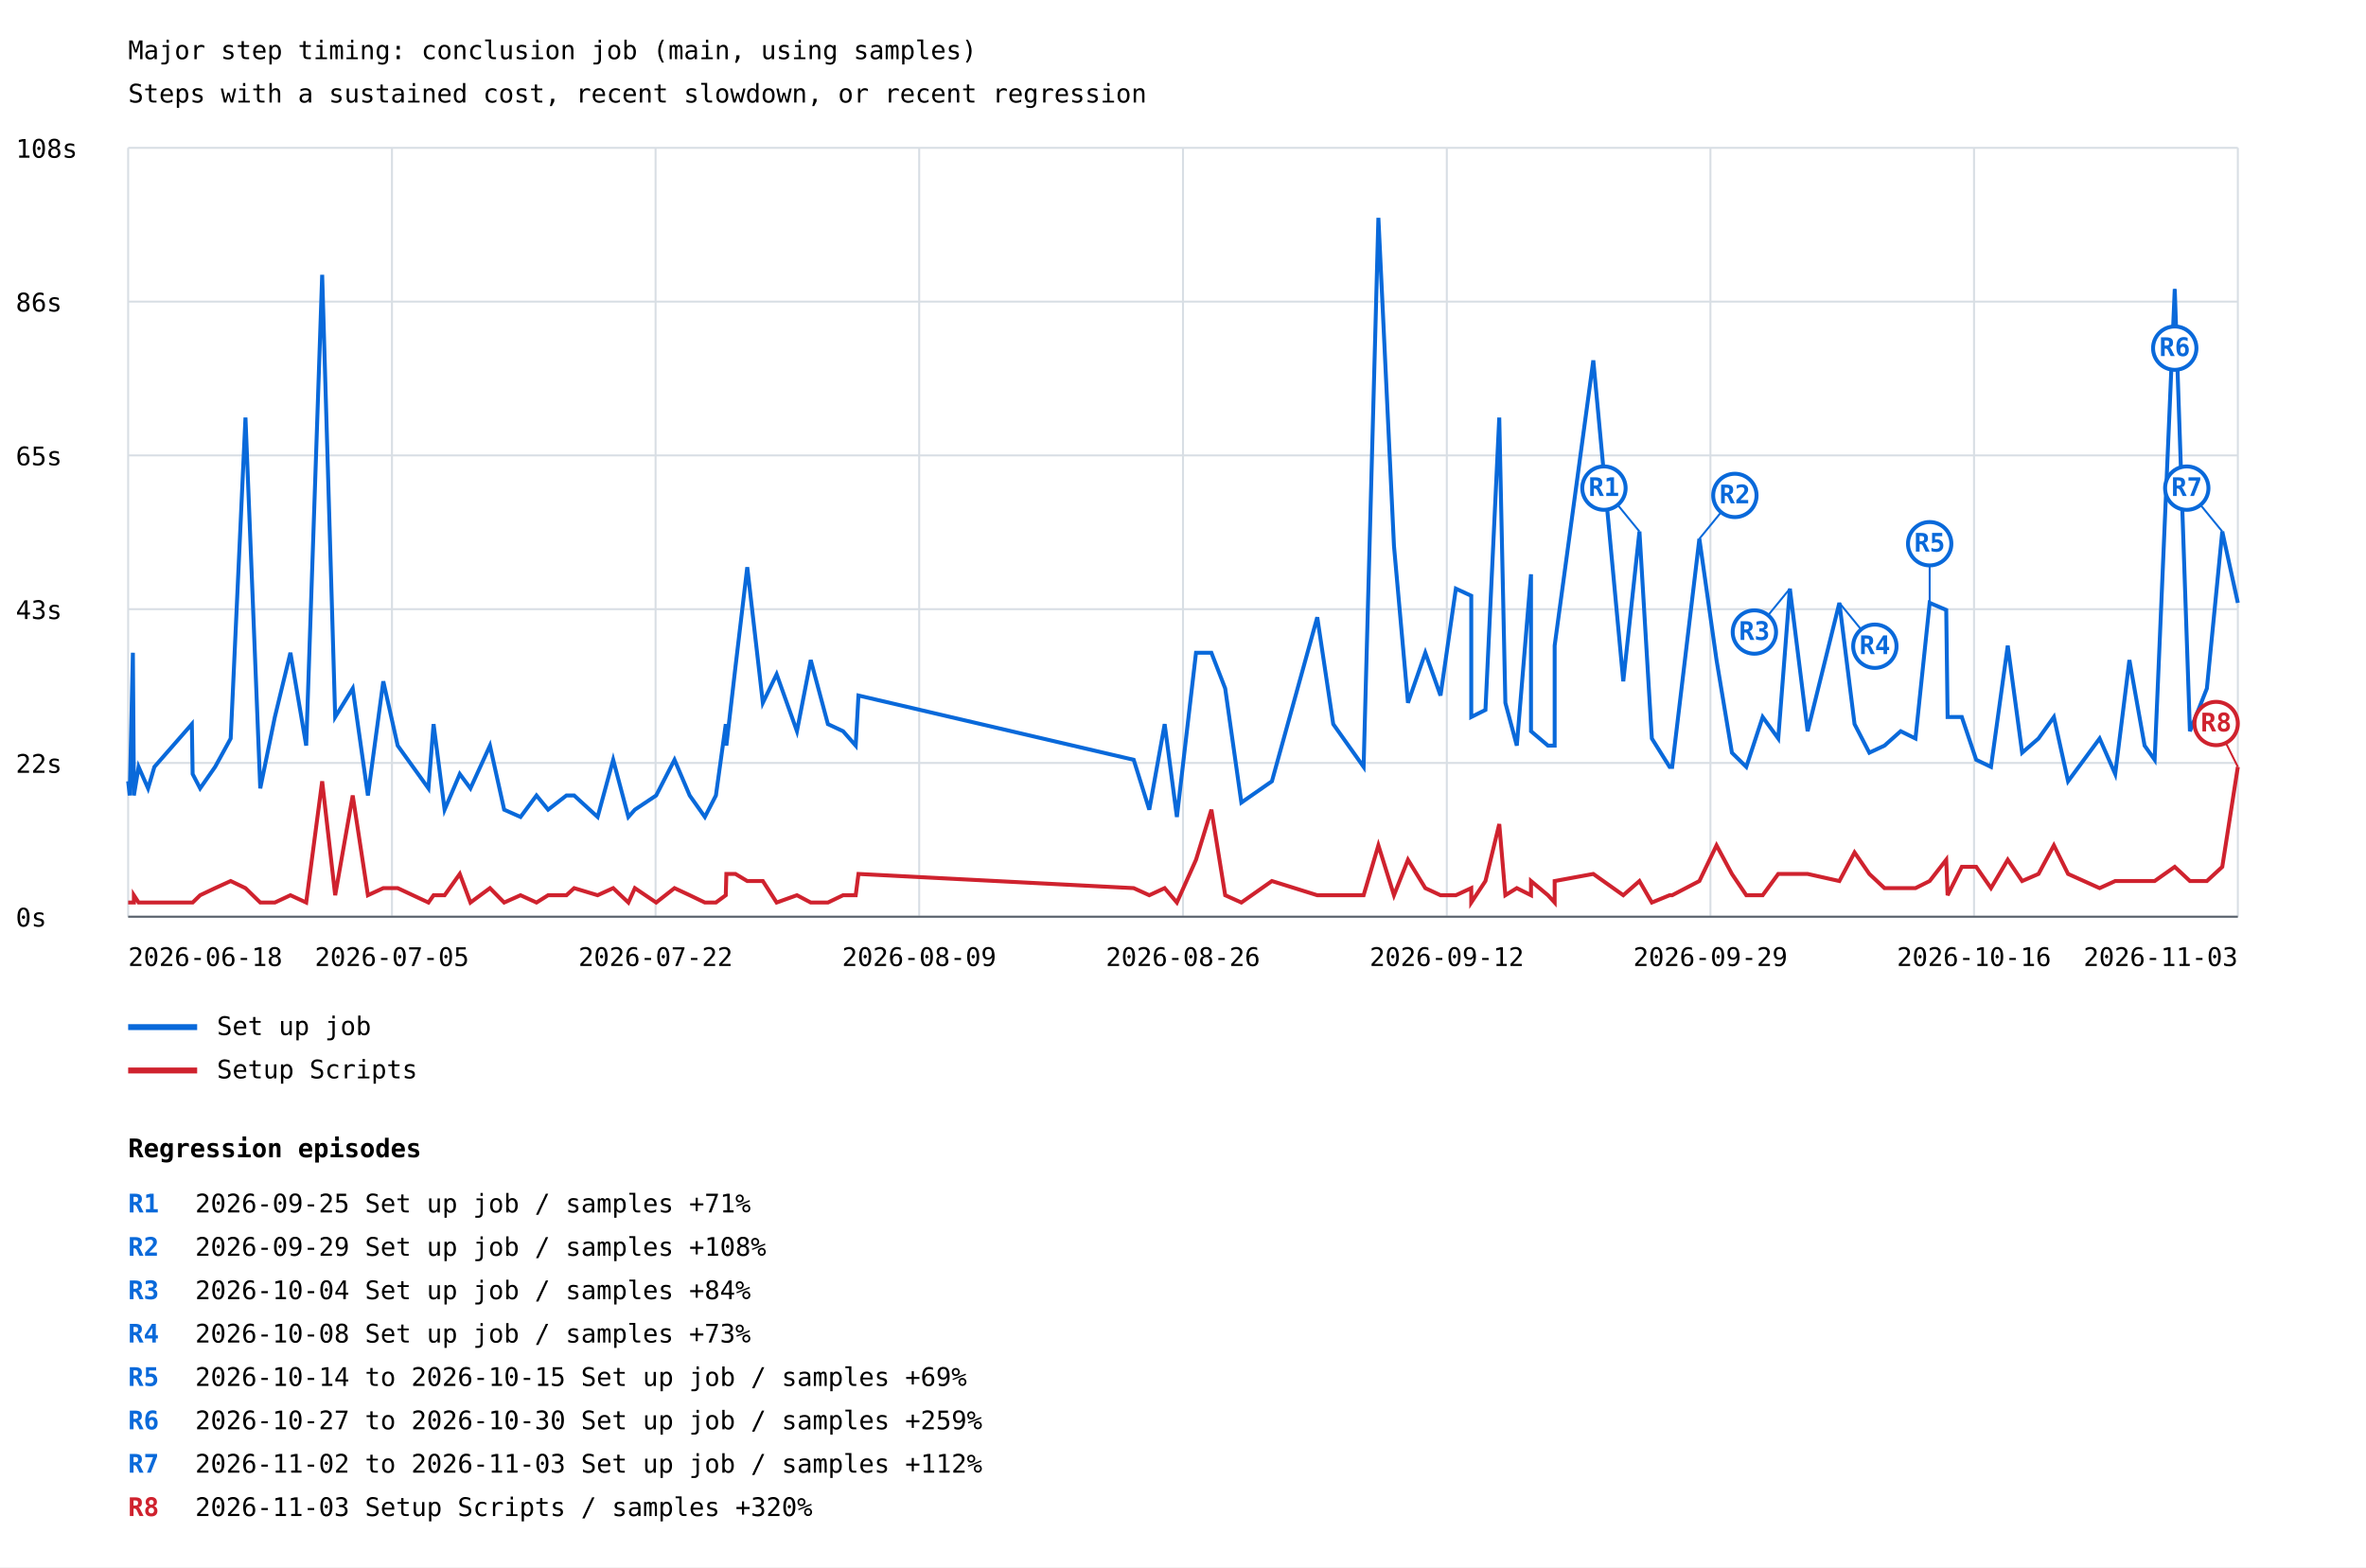
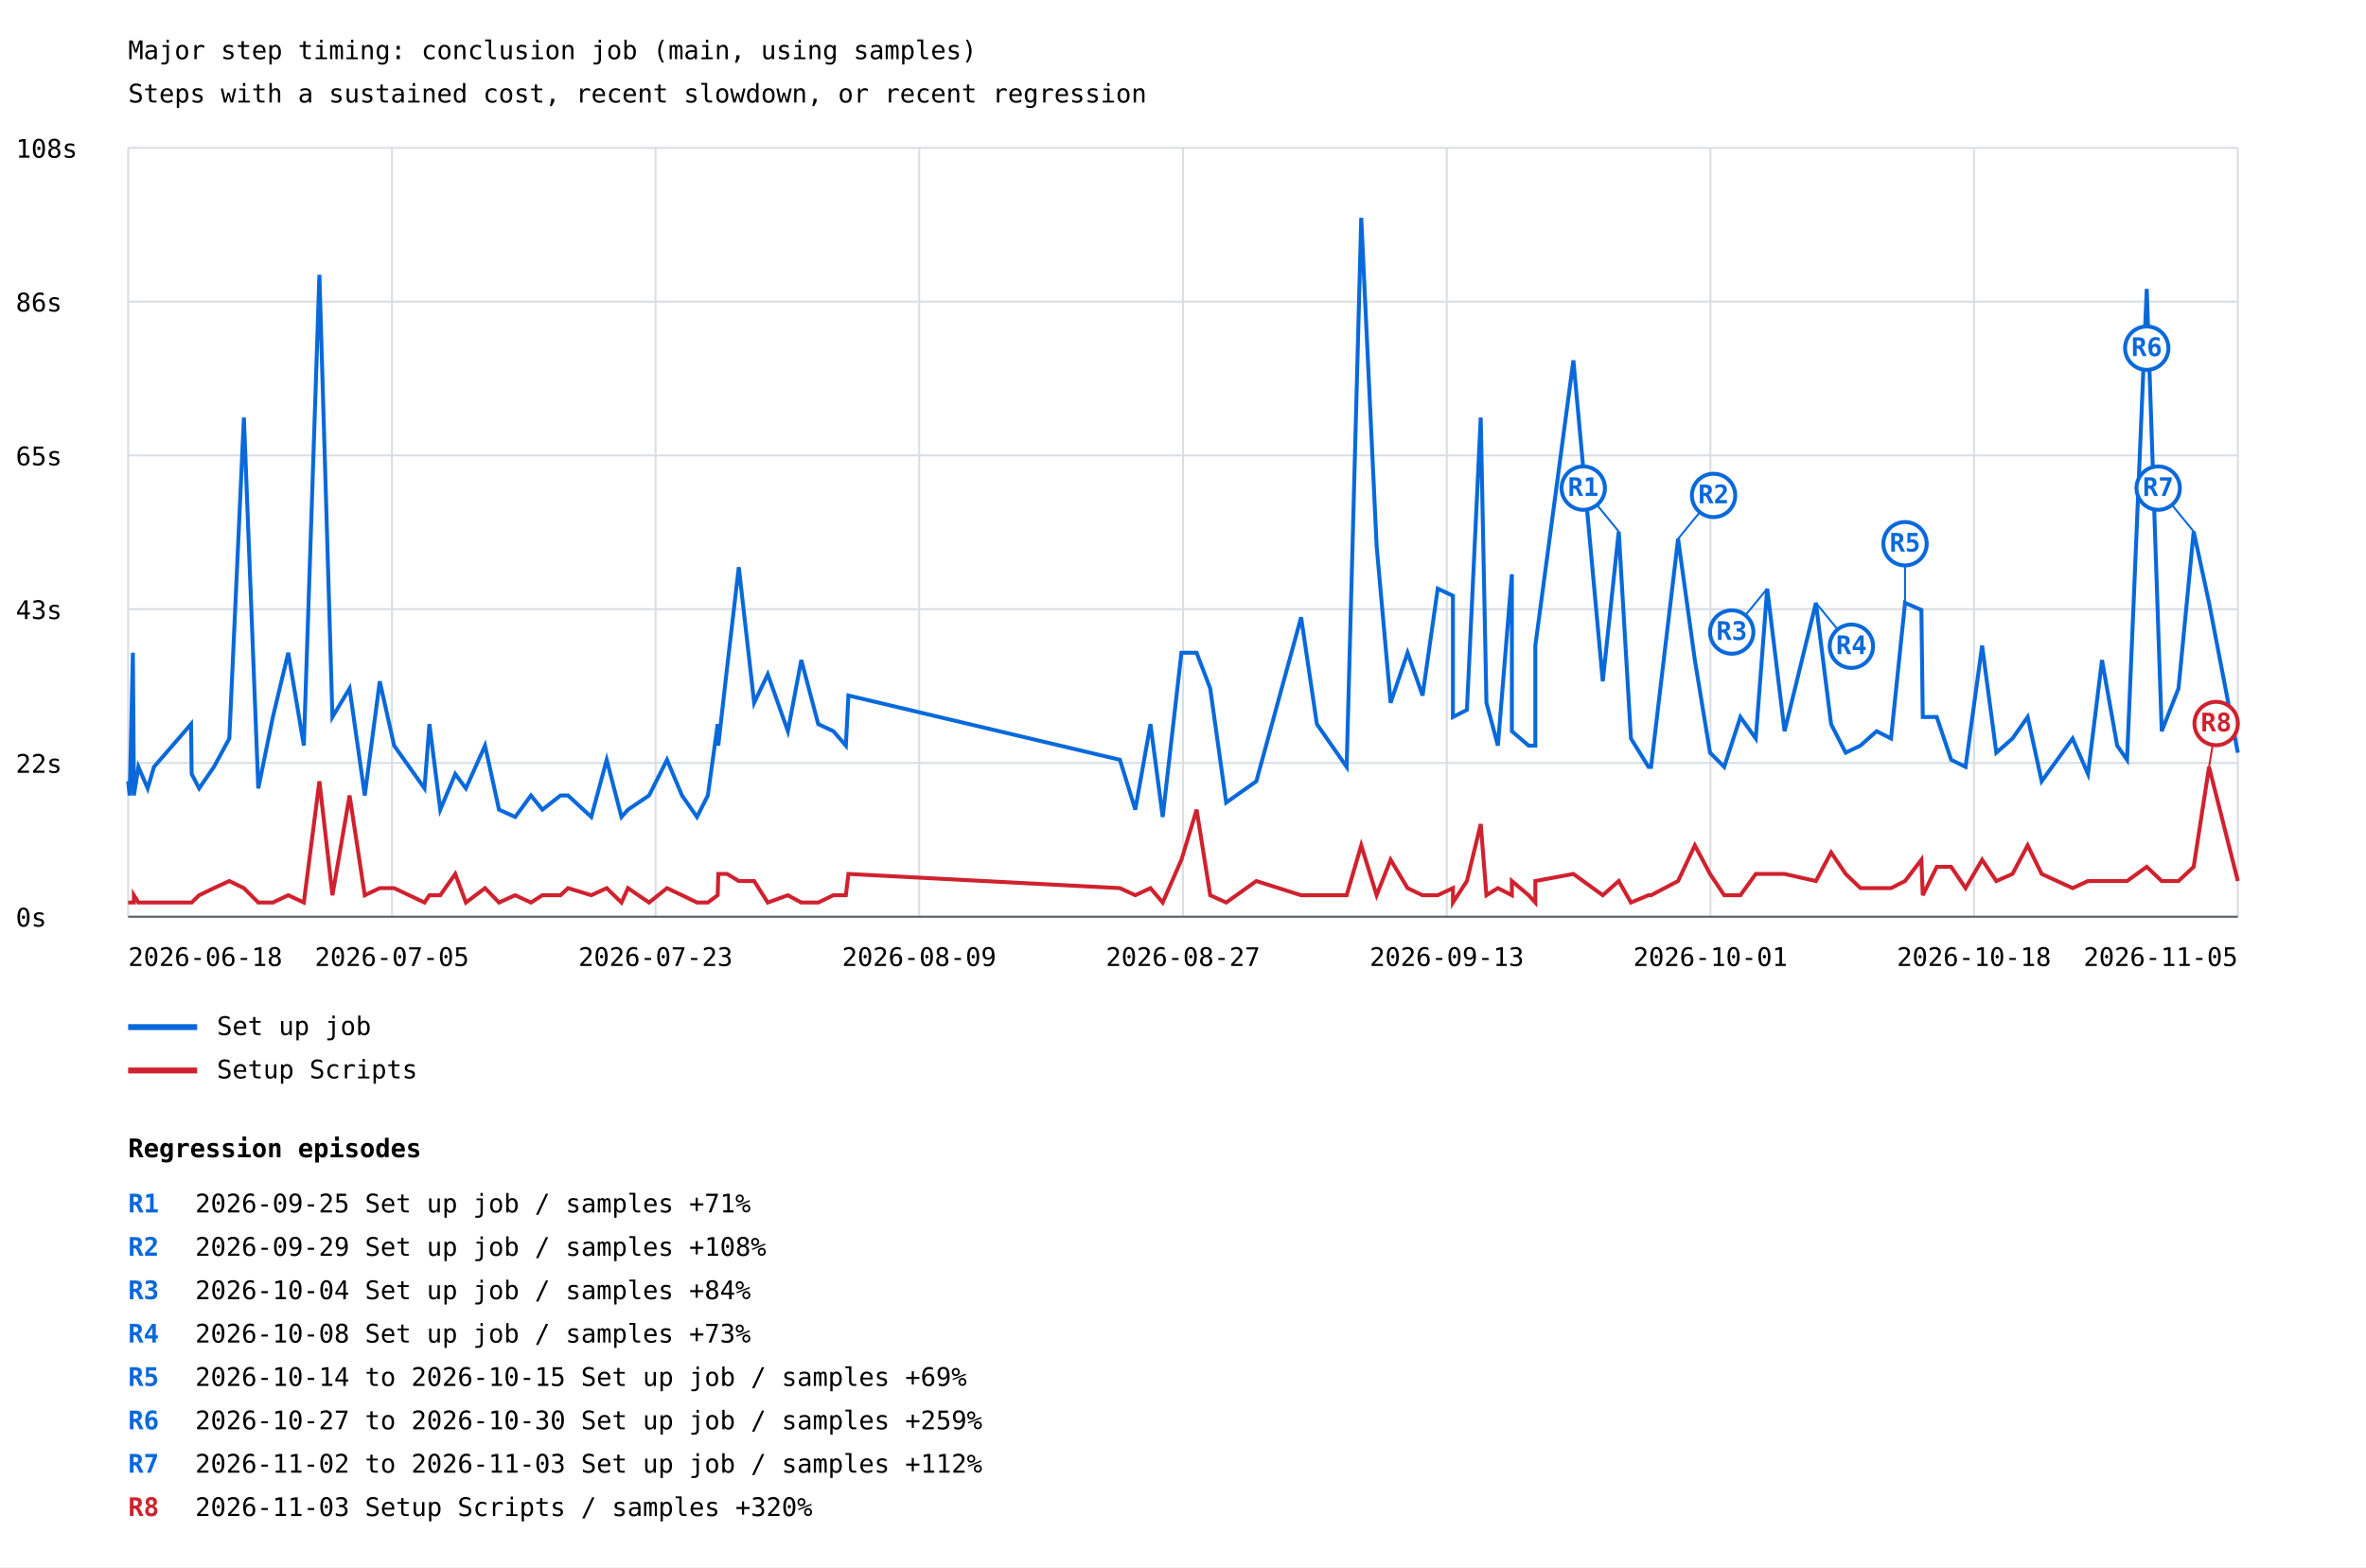
<svg xmlns="http://www.w3.org/2000/svg" width="1200" height="795" viewBox="0 0 1200 795">
  <rect width="100%" height="100%" fill="white" />
  <style>text{font-family:ui-monospace,monospace;font-size:13px}.axis{stroke:#57606a;stroke-width:1}.grid{stroke:#d8dee4;stroke-width:1}</style>
  <text x="65" y="30" font-size="20">Major step timing: conclusion job (main, using samples)</text>
  <text x="65" y="52">Steps with a sustained cost, recent slowdown, or recent regression</text>
  <line class="grid" x1="65" y1="465.0" x2="1135" y2="465.0" />
  <text x="8" y="470.0">0s</text>
  <line class="grid" x1="65" y1="387.0" x2="1135" y2="387.0" />
  <text x="8" y="392.0">22s</text>
  <line class="grid" x1="65" y1="309.0" x2="1135" y2="309.0" />
  <text x="8" y="314.0">43s</text>
  <line class="grid" x1="65" y1="231.0" x2="1135" y2="231.0" />
  <text x="8" y="236.0">65s</text>
  <line class="grid" x1="65" y1="153.0" x2="1135" y2="153.0" />
  <text x="8" y="158.0">86s</text>
  <line class="grid" x1="65" y1="75.0" x2="1135" y2="75.0" />
  <text x="8" y="80.0">108s</text>
  <line class="grid" x1="65.0" y1="75" x2="65.0" y2="465" />
  <line class="grid" x1="198.8" y1="75" x2="198.8" y2="465" />
  <line class="grid" x1="332.5" y1="75" x2="332.5" y2="465" />
  <line class="grid" x1="466.2" y1="75" x2="466.2" y2="465" />
  <line class="grid" x1="600.0" y1="75" x2="600.0" y2="465" />
  <line class="grid" x1="733.8" y1="75" x2="733.8" y2="465" />
  <line class="grid" x1="867.5" y1="75" x2="867.5" y2="465" />
  <line class="grid" x1="1001.2" y1="75" x2="1001.2" y2="465" />
  <line class="grid" x1="1135.0" y1="75" x2="1135.0" y2="465" />
-   <polyline points="65.0,396.3 65.8,403.5 67.4,331.1 67.9,399.9 67.9,403.5 70.3,389.0 75.1,399.9 78.3,389.0 97.3,367.3 97.7,392.6 101.5,399.9 109.1,389.0 117.0,374.6 124.5,211.8 132.0,399.9 139.4,363.7 147.3,331.1 155.3,378.2 163.4,139.4 170.0,363.7 178.9,349.2 186.6,403.5 194.4,345.6 201.7,378.2 217.3,399.9 219.9,367.3 225.5,410.7 233.2,392.6 238.6,399.9 248.5,378.2 255.7,410.7 264.0,414.4 272.1,403.5 278.0,410.7 287.3,403.5 291.2,403.5 303.1,414.4 311.0,385.4 318.7,414.4 322.0,410.7 332.8,403.5 342.1,385.4 349.8,403.5 357.5,414.4 363.1,403.5 368.1,367.3 368.4,378.2 373.0,338.4 379.0,287.7 386.9,356.5 393.9,342.0 404.2,370.9 411.2,334.8 419.9,367.3 427.6,370.9 434.0,378.2 435.4,352.8 575.0,385.4 582.9,410.7 590.7,367.3 596.9,414.4 606.6,331.1 614.4,331.1 621.4,349.2 629.6,407.1 645.1,396.3 668.1,313.1 676.2,367.3 691.6,389.0 699.1,110.5 707.0,276.9 714.1,356.5 722.9,331.1 730.6,352.8 738.4,298.6 746.2,302.2 746.2,363.7 753.4,360.1 760.4,211.8 763.5,356.5 769.3,378.2 776.5,291.3 776.5,370.9 785.1,378.2 788.5,378.2 788.5,327.5 808.1,182.8 823.3,345.6 831.5,269.6 837.8,374.6 846.8,389.0 848.1,389.0 861.9,273.3 870.6,334.8 878.4,381.8 885.7,389.0 894.0,363.7 901.9,374.6 907.8,298.6 916.8,370.9 932.9,305.8 940.6,367.3 948.1,381.8 955.8,378.2 964.0,370.9 971.5,374.6 978.7,305.8 987.1,309.4 987.8,363.7 995.0,363.7 1002.3,385.4 1009.8,389.0 1018.3,327.5 1025.6,381.8 1033.9,374.6 1041.7,363.7 1048.9,396.3 1064.9,374.6 1072.8,392.6 1080.0,334.8 1087.7,378.2 1092.8,385.4 1103.0,146.6 1110.7,370.9 1119.3,349.2 1127.1,269.6 1135.0,305.8" fill="none" stroke="#0969da" stroke-width="2" />
-   <line x1="831.5" y1="269.6" x2="813.5" y2="247.6" stroke="#0969da" stroke-width="1" />
-   <circle cx="813.5" cy="247.6" r="11" fill="white" stroke="#0969da" stroke-width="2" />
-   <text x="813.5" y="251.6" fill="#0969da" font-size="10" font-weight="bold" text-anchor="middle">R1</text>
-   <line x1="861.9" y1="273.3" x2="879.9" y2="251.3" stroke="#0969da" stroke-width="1" />
-   <circle cx="879.9" cy="251.3" r="11" fill="white" stroke="#0969da" stroke-width="2" />
-   <text x="879.9" y="255.3" fill="#0969da" font-size="10" font-weight="bold" text-anchor="middle">R2</text>
-   <line x1="907.8" y1="298.6" x2="889.8" y2="320.6" stroke="#0969da" stroke-width="1" />
-   <circle cx="889.8" cy="320.6" r="11" fill="white" stroke="#0969da" stroke-width="2" />
-   <text x="889.8" y="324.6" fill="#0969da" font-size="10" font-weight="bold" text-anchor="middle">R3</text>
-   <line x1="932.9" y1="305.8" x2="950.9" y2="327.8" stroke="#0969da" stroke-width="1" />
-   <circle cx="950.9" cy="327.8" r="11" fill="white" stroke="#0969da" stroke-width="2" />
-   <text x="950.9" y="331.8" fill="#0969da" font-size="10" font-weight="bold" text-anchor="middle">R4</text>
-   <line x1="978.7" y1="305.8" x2="978.7" y2="275.8" stroke="#0969da" stroke-width="1" />
-   <circle cx="978.7" cy="275.8" r="11" fill="white" stroke="#0969da" stroke-width="2" />
-   <text x="978.7" y="279.8" fill="#0969da" font-size="10" font-weight="bold" text-anchor="middle">R5</text>
-   <line x1="1103.0" y1="146.6" x2="1103.0" y2="176.6" stroke="#0969da" stroke-width="1" />
-   <circle cx="1103.0" cy="176.6" r="11" fill="white" stroke="#0969da" stroke-width="2" />
-   <text x="1103.0" y="180.6" fill="#0969da" font-size="10" font-weight="bold" text-anchor="middle">R6</text>
-   <line x1="1127.1" y1="269.6" x2="1109.1" y2="247.6" stroke="#0969da" stroke-width="1" />
-   <circle cx="1109.1" cy="247.6" r="11" fill="white" stroke="#0969da" stroke-width="2" />
-   <text x="1109.1" y="251.6" fill="#0969da" font-size="10" font-weight="bold" text-anchor="middle">R7</text>
+   <polyline points="65.0,396.3 65.8,403.5 67.4,331.1 67.9,399.9 67.9,403.5 70.2,389.0 74.9,399.9 78.1,389.0 96.9,367.3 97.2,392.6 101.0,399.9 108.5,389.0 116.3,374.6 123.7,211.8 131.0,399.9 138.4,363.7 146.2,331.1 154.1,378.2 162.0,139.4 168.6,363.7 177.3,349.2 185.0,403.5 192.6,345.6 199.9,378.2 215.3,399.9 217.8,367.3 223.3,410.7 230.9,392.6 236.3,399.9 246.0,378.2 253.1,410.7 261.3,414.4 269.3,403.5 275.1,410.7 284.3,403.5 288.1,403.5 299.9,414.4 307.7,385.4 315.2,414.4 318.5,410.7 329.2,403.5 338.3,385.4 345.9,403.5 353.5,414.4 359.0,403.5 364.0,367.3 364.3,378.2 368.8,338.4 374.7,287.7 382.5,356.5 389.4,342.0 399.6,370.9 406.4,334.8 415.0,367.3 422.7,370.9 429.0,378.2 430.3,352.8 568.0,385.4 575.8,410.7 583.5,367.3 589.7,414.4 599.2,331.1 606.9,331.1 613.8,349.2 621.9,407.1 637.2,396.3 659.9,313.1 667.9,367.3 683.0,389.0 690.4,110.5 698.2,276.9 705.3,356.5 713.9,331.1 721.5,352.8 729.2,298.6 736.9,302.2 736.9,363.7 744.0,360.1 751.0,211.8 753.9,356.5 759.7,378.2 766.8,291.3 766.8,370.9 775.3,378.2 778.7,378.2 778.7,327.5 798.0,182.8 812.9,345.6 821.0,269.6 827.2,374.6 836.1,389.0 837.4,389.0 851.1,273.3 859.6,334.8 867.3,381.8 874.5,389.0 882.7,363.7 890.5,374.6 896.3,298.6 905.1,370.9 921.0,305.8 928.7,367.3 936.1,381.8 943.6,378.2 951.8,370.9 959.1,374.6 966.2,305.8 974.5,309.4 975.2,363.7 982.3,363.7 989.6,385.4 996.9,389.0 1005.3,327.5 1012.5,381.8 1020.7,374.6 1028.4,363.7 1035.5,396.3 1051.2,374.6 1059.0,392.6 1066.1,334.8 1073.8,378.2 1078.8,385.4 1088.8,146.6 1096.4,370.9 1104.9,349.2 1112.6,269.6 1120.4,305.8 1135.0,381.8" fill="none" stroke="#0969da" stroke-width="2" />
+   <line x1="821.0" y1="269.6" x2="803.0" y2="247.6" stroke="#0969da" stroke-width="1" />
+   <circle cx="803.0" cy="247.6" r="11" fill="white" stroke="#0969da" stroke-width="2" />
+   <text x="803.0" y="251.6" fill="#0969da" font-size="10" font-weight="bold" text-anchor="middle">R1</text>
+   <line x1="851.1" y1="273.3" x2="869.1" y2="251.3" stroke="#0969da" stroke-width="1" />
+   <circle cx="869.1" cy="251.3" r="11" fill="white" stroke="#0969da" stroke-width="2" />
+   <text x="869.1" y="255.3" fill="#0969da" font-size="10" font-weight="bold" text-anchor="middle">R2</text>
+   <line x1="896.3" y1="298.6" x2="878.3" y2="320.6" stroke="#0969da" stroke-width="1" />
+   <circle cx="878.3" cy="320.6" r="11" fill="white" stroke="#0969da" stroke-width="2" />
+   <text x="878.3" y="324.6" fill="#0969da" font-size="10" font-weight="bold" text-anchor="middle">R3</text>
+   <line x1="921.0" y1="305.8" x2="939.0" y2="327.8" stroke="#0969da" stroke-width="1" />
+   <circle cx="939.0" cy="327.8" r="11" fill="white" stroke="#0969da" stroke-width="2" />
+   <text x="939.0" y="331.8" fill="#0969da" font-size="10" font-weight="bold" text-anchor="middle">R4</text>
+   <line x1="966.2" y1="305.8" x2="966.2" y2="275.8" stroke="#0969da" stroke-width="1" />
+   <circle cx="966.2" cy="275.8" r="11" fill="white" stroke="#0969da" stroke-width="2" />
+   <text x="966.2" y="279.8" fill="#0969da" font-size="10" font-weight="bold" text-anchor="middle">R5</text>
+   <line x1="1088.8" y1="146.6" x2="1088.8" y2="176.6" stroke="#0969da" stroke-width="1" />
+   <circle cx="1088.8" cy="176.6" r="11" fill="white" stroke="#0969da" stroke-width="2" />
+   <text x="1088.8" y="180.6" fill="#0969da" font-size="10" font-weight="bold" text-anchor="middle">R6</text>
+   <line x1="1112.6" y1="269.6" x2="1094.6" y2="247.6" stroke="#0969da" stroke-width="1" />
+   <circle cx="1094.6" cy="247.6" r="11" fill="white" stroke="#0969da" stroke-width="2" />
+   <text x="1094.6" y="251.6" fill="#0969da" font-size="10" font-weight="bold" text-anchor="middle">R7</text>
  <line x1="65" y1="521" x2="100" y2="521" stroke="#0969da" stroke-width="3" />
  <text x="110" y="525">Set up job</text>
-   <polyline points="65.0,457.8 65.8,457.8 67.4,457.8 67.9,457.8 67.9,454.1 70.3,457.8 75.1,457.8 78.3,457.8 97.3,457.8 97.7,457.8 101.5,454.1 109.1,450.5 117.0,446.9 124.5,450.5 132.0,457.8 139.4,457.8 147.3,454.1 155.3,457.8 163.4,396.3 170.0,454.1 178.9,403.5 186.6,454.1 194.4,450.5 201.7,450.5 217.3,457.8 219.9,454.1 225.5,454.1 233.2,443.3 238.6,457.8 248.5,450.5 255.7,457.8 264.0,454.1 272.1,457.8 278.0,454.1 287.3,454.1 291.2,450.5 303.1,454.1 311.0,450.5 318.7,457.8 322.0,450.5 332.8,457.8 342.1,450.5 349.8,454.1 357.5,457.8 363.1,457.8 368.1,454.1 368.4,443.3 373.0,443.3 379.0,446.9 386.9,446.9 393.9,457.8 404.2,454.1 411.2,457.8 419.9,457.8 427.6,454.1 434.0,454.1 435.4,443.3 575.0,450.5 582.9,454.1 590.7,450.5 596.9,457.8 606.6,436.1 614.4,410.7 621.4,454.1 629.6,457.8 645.1,446.9 668.1,454.1 676.2,454.1 691.6,454.1 699.1,428.8 707.0,454.1 714.1,436.1 722.9,450.5 730.6,454.1 738.4,454.1 746.2,450.5 746.2,457.8 753.4,446.9 760.4,418.0 763.5,454.1 769.3,450.5 776.5,454.1 776.5,446.9 785.1,454.1 788.5,457.8 788.5,446.9 808.1,443.3 823.3,454.1 831.5,446.9 837.8,457.8 846.8,454.1 848.1,454.1 861.9,446.9 870.6,428.8 878.4,443.3 885.7,454.1 894.0,454.1 901.9,443.3 907.8,443.3 916.8,443.3 932.9,446.9 940.6,432.4 948.1,443.3 955.8,450.5 964.0,450.5 971.5,450.5 978.7,446.9 987.1,436.1 987.8,454.1 995.0,439.7 1002.3,439.7 1009.8,450.5 1018.3,436.1 1025.6,446.9 1033.9,443.3 1041.7,428.8 1048.9,443.3 1064.9,450.5 1072.8,446.9 1080.0,446.9 1087.7,446.9 1092.8,446.9 1103.0,439.7 1110.7,446.9 1119.3,446.9 1127.1,439.7 1135.0,389.0" fill="none" stroke="#cf222e" stroke-width="2" />
-   <line x1="1135.0" y1="389.0" x2="1124.0" y2="367.0" stroke="#cf222e" stroke-width="1" />
+   <polyline points="65.0,457.8 65.8,457.8 67.4,457.8 67.9,457.8 67.9,454.1 70.2,457.8 74.9,457.8 78.1,457.8 96.9,457.8 97.2,457.8 101.0,454.1 108.5,450.5 116.3,446.9 123.7,450.5 131.0,457.8 138.4,457.8 146.2,454.1 154.1,457.8 162.0,396.3 168.6,454.1 177.3,403.5 185.0,454.1 192.6,450.5 199.9,450.5 215.3,457.8 217.8,454.1 223.3,454.1 230.9,443.3 236.3,457.8 246.0,450.5 253.1,457.8 261.3,454.1 269.3,457.8 275.1,454.1 284.3,454.1 288.1,450.5 299.9,454.1 307.7,450.5 315.2,457.8 318.5,450.5 329.2,457.8 338.3,450.5 345.9,454.1 353.5,457.8 359.0,457.8 364.0,454.1 364.3,443.3 368.8,443.3 374.7,446.9 382.5,446.9 389.4,457.8 399.6,454.1 406.4,457.8 415.0,457.8 422.7,454.1 429.0,454.1 430.3,443.3 568.0,450.5 575.8,454.1 583.5,450.5 589.7,457.8 599.2,436.1 606.9,410.7 613.8,454.1 621.9,457.8 637.2,446.9 659.9,454.1 667.9,454.1 683.0,454.1 690.4,428.8 698.2,454.1 705.3,436.1 713.9,450.5 721.5,454.1 729.2,454.1 736.9,450.5 736.9,457.8 744.0,446.9 751.0,418.0 753.9,454.1 759.7,450.5 766.8,454.1 766.8,446.9 775.3,454.1 778.7,457.8 778.7,446.9 798.0,443.3 812.9,454.1 821.0,446.9 827.2,457.8 836.1,454.1 837.4,454.1 851.1,446.9 859.6,428.8 867.3,443.3 874.5,454.1 882.7,454.1 890.5,443.3 896.3,443.3 905.1,443.3 921.0,446.9 928.7,432.4 936.1,443.3 943.6,450.5 951.8,450.5 959.1,450.5 966.2,446.9 974.5,436.1 975.2,454.1 982.3,439.7 989.6,439.7 996.9,450.5 1005.3,436.1 1012.5,446.9 1020.7,443.3 1028.4,428.8 1035.5,443.3 1051.2,450.5 1059.0,446.9 1066.1,446.9 1073.8,446.9 1078.8,446.9 1088.8,439.7 1096.4,446.9 1104.9,446.9 1112.6,439.7 1120.4,389.0 1135.0,446.9" fill="none" stroke="#cf222e" stroke-width="2" />
+   <line x1="1120.4" y1="389.0" x2="1124.0" y2="367.0" stroke="#cf222e" stroke-width="1" />
  <circle cx="1124.0" cy="367.0" r="11" fill="white" stroke="#cf222e" stroke-width="2" />
  <text x="1124.0" y="371.0" fill="#cf222e" font-size="10" font-weight="bold" text-anchor="middle">R8</text>
  <line x1="65" y1="543" x2="100" y2="543" stroke="#cf222e" stroke-width="3" />
  <text x="110" y="547">Setup Scripts</text>
  <text x="65.0" y="490" text-anchor="start">2026-06-18</text>
  <text x="198.8" y="490" text-anchor="middle">2026-07-05</text>
-   <text x="332.5" y="490" text-anchor="middle">2026-07-22</text>
+   <text x="332.5" y="490" text-anchor="middle">2026-07-23</text>
  <text x="466.2" y="490" text-anchor="middle">2026-08-09</text>
-   <text x="600.0" y="490" text-anchor="middle">2026-08-26</text>
-   <text x="733.8" y="490" text-anchor="middle">2026-09-12</text>
-   <text x="867.5" y="490" text-anchor="middle">2026-09-29</text>
-   <text x="1001.2" y="490" text-anchor="middle">2026-10-16</text>
-   <text x="1135.0" y="490" text-anchor="end">2026-11-03</text>
+   <text x="600.0" y="490" text-anchor="middle">2026-08-27</text>
+   <text x="733.8" y="490" text-anchor="middle">2026-09-13</text>
+   <text x="867.5" y="490" text-anchor="middle">2026-10-01</text>
+   <text x="1001.2" y="490" text-anchor="middle">2026-10-18</text>
+   <text x="1135.0" y="490" text-anchor="end">2026-11-05</text>
  <line class="axis" x1="65" y1="465" x2="1135" y2="465" />
  <text x="65" y="587" font-size="16" font-weight="bold">Regression episodes</text>
  <text x="65" y="615" fill="#0969da" font-weight="bold">R1</text>
  <text x="99" y="615">2026-09-25  Set up job / samples  +71%</text>
  <text x="65" y="637" fill="#0969da" font-weight="bold">R2</text>
  <text x="99" y="637">2026-09-29  Set up job / samples  +108%</text>
  <text x="65" y="659" fill="#0969da" font-weight="bold">R3</text>
  <text x="99" y="659">2026-10-04  Set up job / samples  +84%</text>
  <text x="65" y="681" fill="#0969da" font-weight="bold">R4</text>
  <text x="99" y="681">2026-10-08  Set up job / samples  +73%</text>
  <text x="65" y="703" fill="#0969da" font-weight="bold">R5</text>
  <text x="99" y="703">2026-10-14 to 2026-10-15  Set up job / samples  +69%</text>
  <text x="65" y="725" fill="#0969da" font-weight="bold">R6</text>
  <text x="99" y="725">2026-10-27 to 2026-10-30  Set up job / samples  +259%</text>
  <text x="65" y="747" fill="#0969da" font-weight="bold">R7</text>
  <text x="99" y="747">2026-11-02 to 2026-11-03  Set up job / samples  +112%</text>
  <text x="65" y="769" fill="#cf222e" font-weight="bold">R8</text>
  <text x="99" y="769">2026-11-03  Setup Scripts / samples  +320%</text>
</svg>
